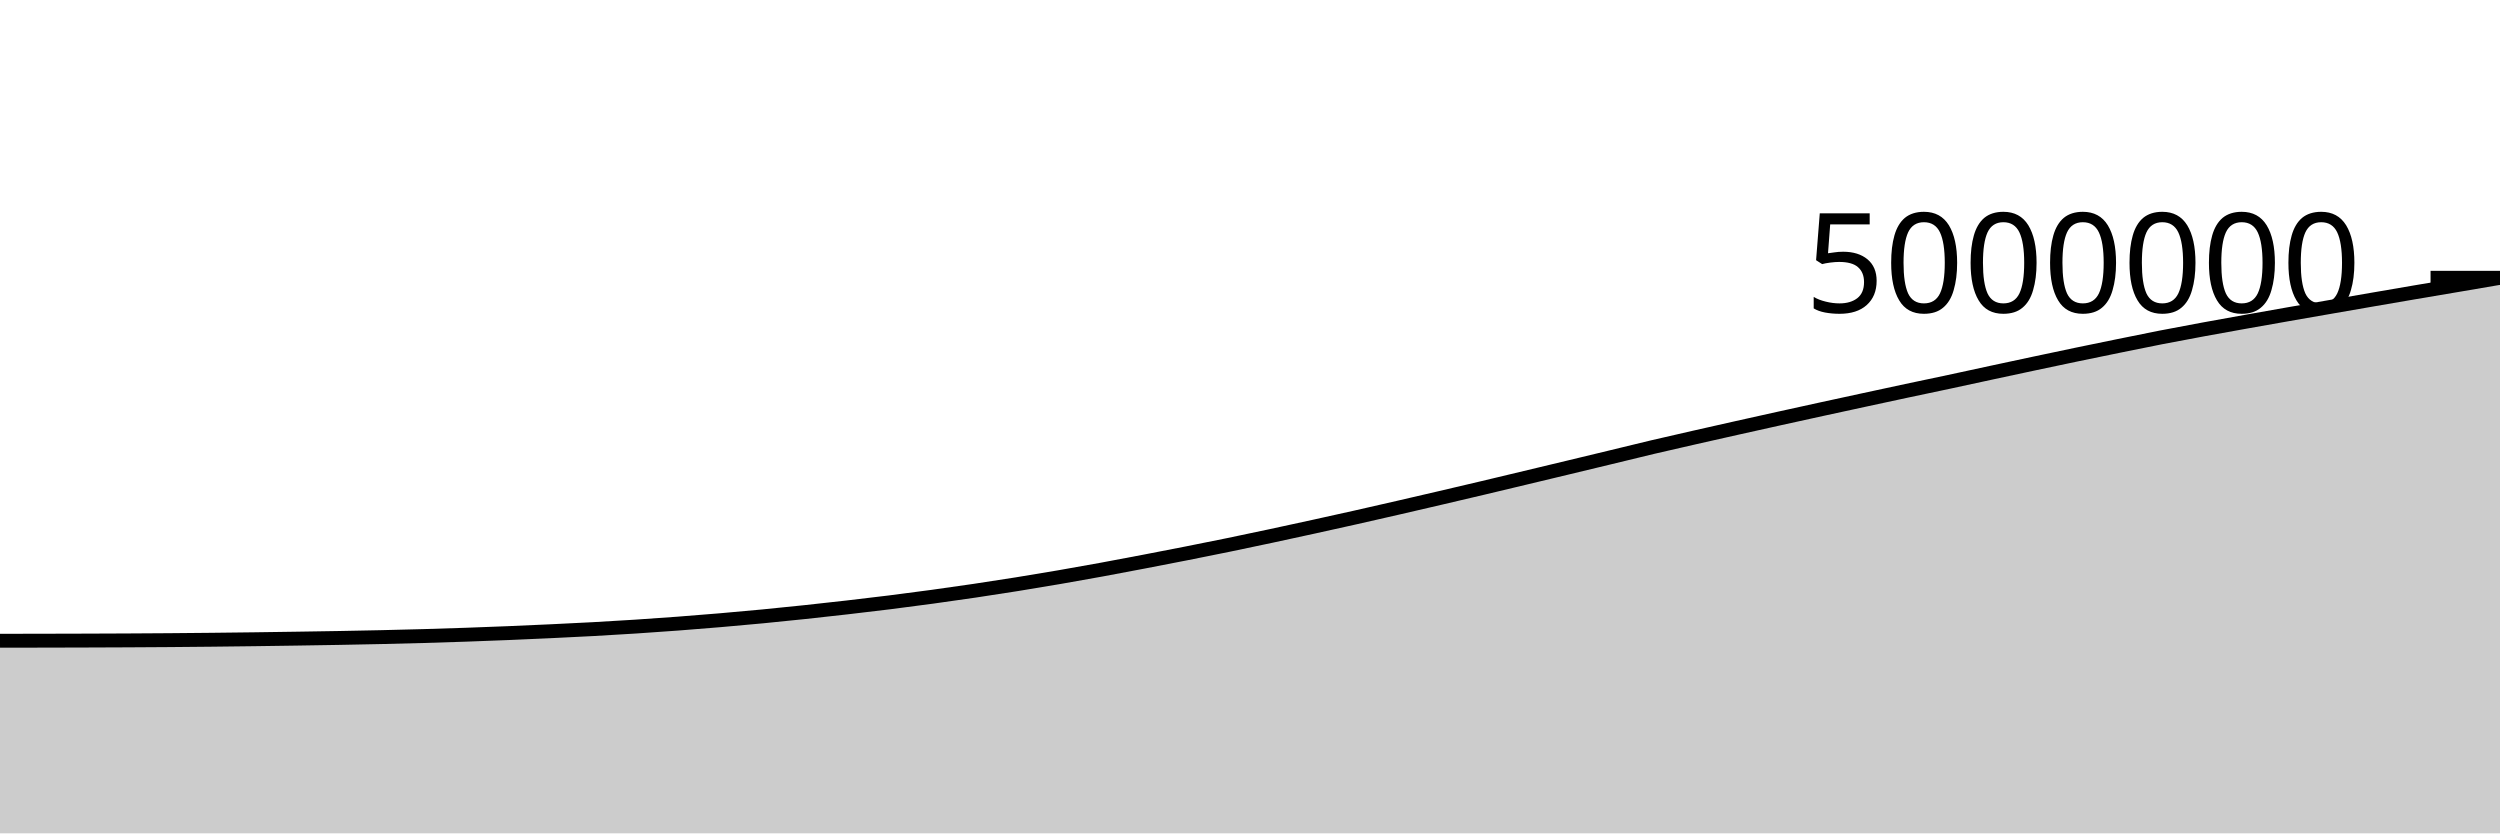
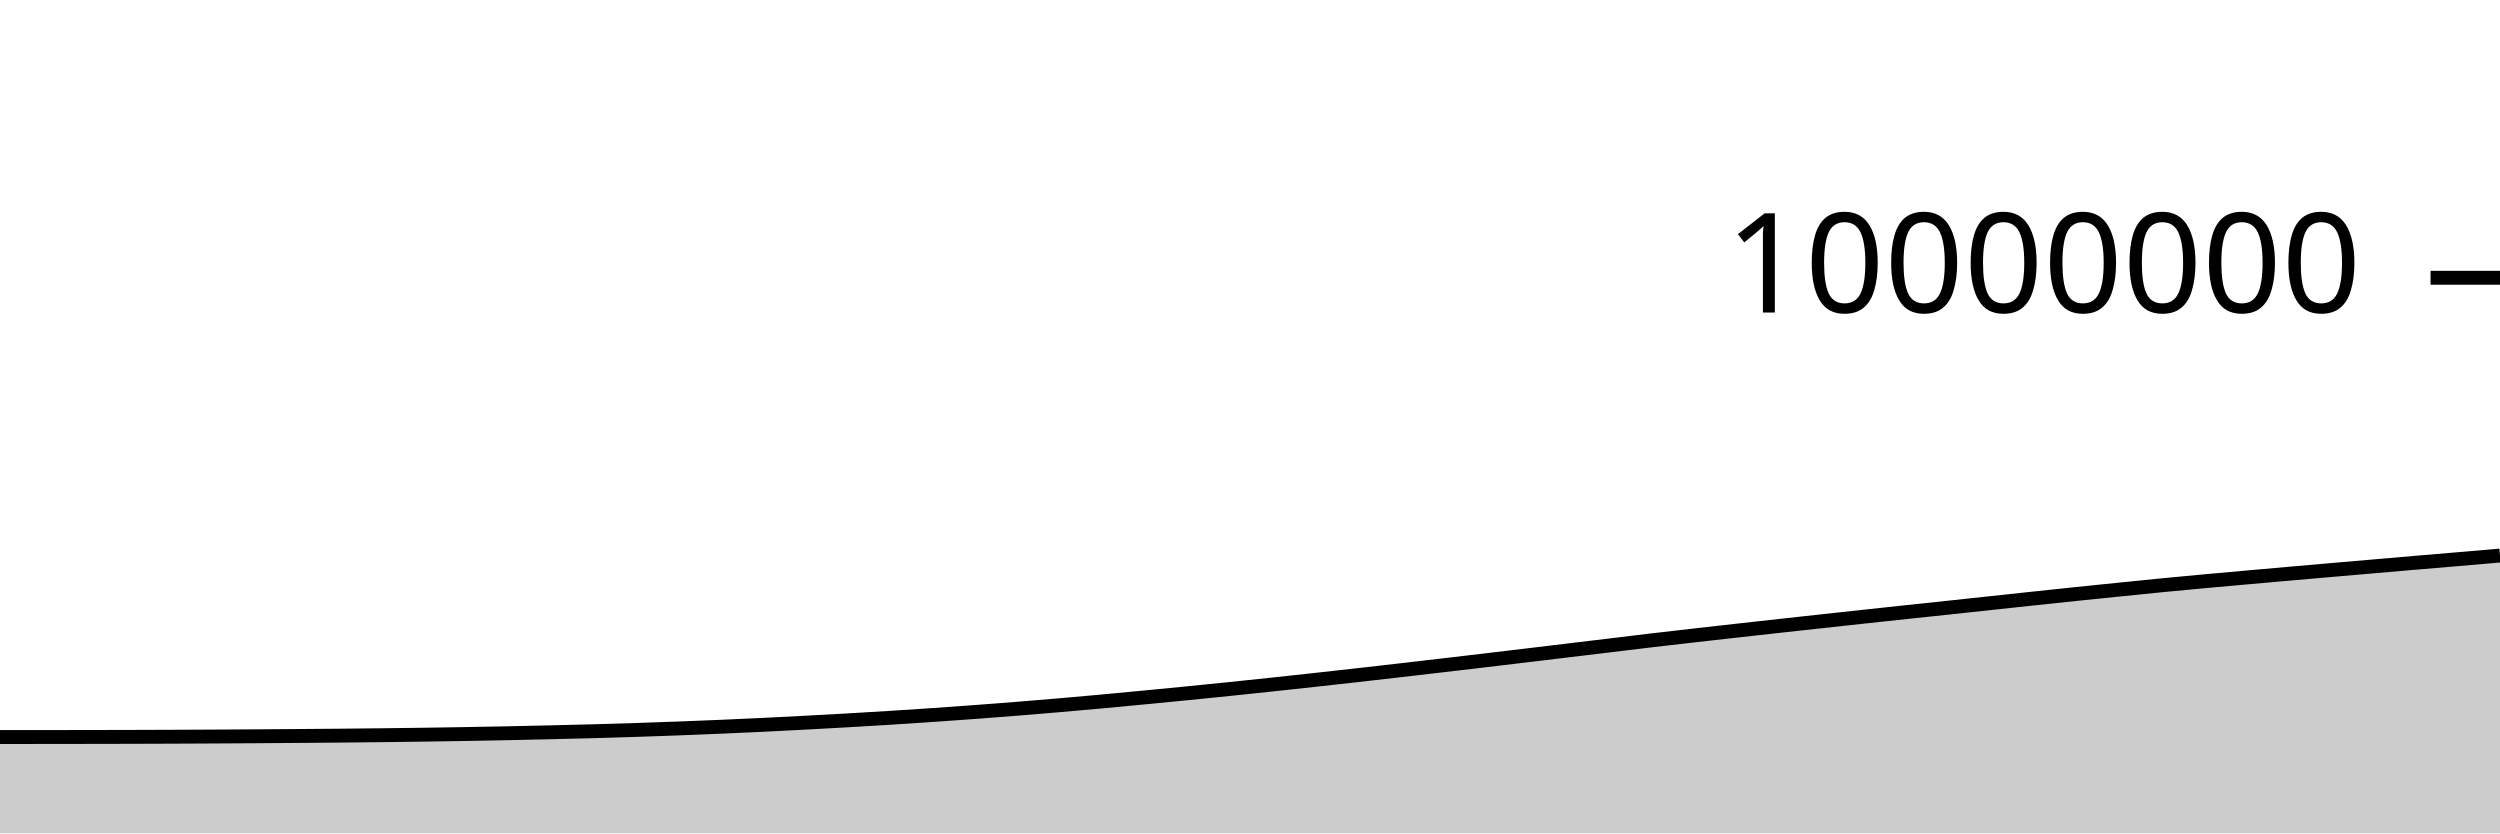
<svg xmlns="http://www.w3.org/2000/svg" viewBox="0 0 180 60">
  <g transform="translate(0,20)">
-     <path class="area" fill="rgba(0, 0, 0, 0.2)" d="M0,26.134C1.017,26.133,2.034,26.131,3.051,26.129C4.068,26.127,5.085,26.125,6.102,26.121C7.119,26.118,8.136,26.114,9.153,26.109C10.169,26.104,11.186,26.098,12.203,26.09C13.22,26.082,14.237,26.073,15.254,26.062C16.271,26.051,17.288,26.039,18.305,26.026C19.322,26.012,20.339,25.998,21.356,25.982C22.373,25.967,23.39,25.952,24.407,25.933C25.424,25.915,26.441,25.895,27.458,25.872C28.475,25.849,29.492,25.823,30.508,25.795C31.525,25.766,32.542,25.734,33.559,25.699C34.576,25.664,35.593,25.625,36.61,25.583C37.627,25.542,38.644,25.496,39.661,25.448C40.678,25.4,41.695,25.351,42.712,25.296C43.729,25.24,44.746,25.18,45.763,25.114C46.78,25.048,47.797,24.977,48.814,24.9C49.831,24.824,50.847,24.742,51.864,24.655C52.881,24.568,53.898,24.476,54.915,24.379C55.932,24.281,56.949,24.177,57.966,24.069C58.983,23.961,60,23.848,61.017,23.731C62.034,23.614,63.051,23.494,64.068,23.367C65.085,23.239,66.102,23.106,67.119,22.967C68.136,22.828,69.153,22.684,70.169,22.533C71.186,22.382,72.203,22.225,73.22,22.062C74.237,21.898,75.254,21.729,76.271,21.554C77.288,21.379,78.305,21.197,79.322,21.011C80.339,20.825,81.356,20.631,82.373,20.436C83.39,20.242,84.407,20.045,85.424,19.843C86.441,19.642,87.458,19.438,88.475,19.229C89.492,19.019,90.508,18.804,91.525,18.587C92.542,18.37,93.559,18.148,94.576,17.925C95.593,17.702,96.61,17.477,97.627,17.248C98.644,17.019,99.661,16.786,100.678,16.552C101.695,16.318,102.712,16.081,103.729,15.844C104.746,15.606,105.763,15.368,106.78,15.127C107.797,14.886,108.814,14.642,109.831,14.398C110.847,14.155,111.864,13.911,112.881,13.667C113.898,13.422,114.915,13.177,115.932,12.932C116.949,12.686,117.966,12.433,118.983,12.193C120,11.953,121.017,11.723,122.034,11.492C123.051,11.26,124.068,11.032,125.085,10.804C126.102,10.576,127.119,10.35,128.136,10.125C129.153,9.9,130.169,9.677,131.186,9.455C132.203,9.233,133.22,9.013,134.237,8.793C135.254,8.573,136.271,8.353,137.288,8.136C138.305,7.919,139.322,7.708,140.339,7.491C141.356,7.274,142.373,7.05,143.39,6.831C144.407,6.612,145.424,6.394,146.441,6.178C147.458,5.962,148.475,5.746,149.492,5.534C150.508,5.322,151.525,5.114,152.542,4.907C153.559,4.7,154.576,4.491,155.593,4.292C156.61,4.094,157.627,3.904,158.644,3.717C159.661,3.529,160.678,3.348,161.695,3.166C162.712,2.984,163.729,2.804,164.746,2.626C165.763,2.447,166.78,2.271,167.797,2.095C168.814,1.918,169.831,1.741,170.847,1.565C171.864,1.39,172.881,1.214,173.898,1.041C174.915,0.867,175.932,0.697,176.949,0.525C177.966,0.352,178.983,0.178,180,0.004L180,40C178.983,40,177.966,40,176.949,40C175.932,40,174.915,40,173.898,40C172.881,40,171.864,40,170.847,40C169.831,40,168.814,40,167.797,40C166.78,40,165.763,40,164.746,40C163.729,40,162.712,40,161.695,40C160.678,40,159.661,40,158.644,40C157.627,40,156.61,40,155.593,40C154.576,40,153.559,40,152.542,40C151.525,40,150.508,40,149.492,40C148.475,40,147.458,40,146.441,40C145.424,40,144.407,40,143.39,40C142.373,40,141.356,40,140.339,40C139.322,40,138.305,40,137.288,40C136.271,40,135.254,40,134.237,40C133.22,40,132.203,40,131.186,40C130.169,40,129.153,40,128.136,40C127.119,40,126.102,40,125.085,40C124.068,40,123.051,40,122.034,40C121.017,40,120,40,118.983,40C117.966,40,116.949,40,115.932,40C114.915,40,113.898,40,112.881,40C111.864,40,110.847,40,109.831,40C108.814,40,107.797,40,106.78,40C105.763,40,104.746,40,103.729,40C102.712,40,101.695,40,100.678,40C99.661,40,98.644,40,97.627,40C96.61,40,95.593,40,94.576,40C93.559,40,92.542,40,91.525,40C90.508,40,89.492,40,88.475,40C87.458,40,86.441,40,85.424,40C84.407,40,83.39,40,82.373,40C81.356,40,80.339,40,79.322,40C78.305,40,77.288,40,76.271,40C75.254,40,74.237,40,73.22,40C72.203,40,71.186,40,70.169,40C69.153,40,68.136,40,67.119,40C66.102,40,65.085,40,64.068,40C63.051,40,62.034,40,61.017,40C60,40,58.983,40,57.966,40C56.949,40,55.932,40,54.915,40C53.898,40,52.881,40,51.864,40C50.847,40,49.831,40,48.814,40C47.797,40,46.78,40,45.763,40C44.746,40,43.729,40,42.712,40C41.695,40,40.678,40,39.661,40C38.644,40,37.627,40,36.61,40C35.593,40,34.576,40,33.559,40C32.542,40,31.525,40,30.508,40C29.492,40,28.475,40,27.458,40C26.441,40,25.424,40,24.407,40C23.39,40,22.373,40,21.356,40C20.339,40,19.322,40,18.305,40C17.288,40,16.271,40,15.254,40C14.237,40,13.22,40,12.203,40C11.186,40,10.169,40,9.153,40C8.136,40,7.119,40,6.102,40C5.085,40,4.068,40,3.051,40C2.034,40,1.017,40,0,40Z" />
-     <path class="line" stroke="black" fill="none" d="M0,26.134C1.017,26.133,2.034,26.131,3.051,26.129C4.068,26.127,5.085,26.125,6.102,26.121C7.119,26.118,8.136,26.114,9.153,26.109C10.169,26.104,11.186,26.098,12.203,26.09C13.22,26.082,14.237,26.073,15.254,26.062C16.271,26.051,17.288,26.039,18.305,26.026C19.322,26.012,20.339,25.998,21.356,25.982C22.373,25.967,23.39,25.952,24.407,25.933C25.424,25.915,26.441,25.895,27.458,25.872C28.475,25.849,29.492,25.823,30.508,25.795C31.525,25.766,32.542,25.734,33.559,25.699C34.576,25.664,35.593,25.625,36.61,25.583C37.627,25.542,38.644,25.496,39.661,25.448C40.678,25.4,41.695,25.351,42.712,25.296C43.729,25.24,44.746,25.18,45.763,25.114C46.78,25.048,47.797,24.977,48.814,24.9C49.831,24.824,50.847,24.742,51.864,24.655C52.881,24.568,53.898,24.476,54.915,24.379C55.932,24.281,56.949,24.177,57.966,24.069C58.983,23.961,60,23.848,61.017,23.731C62.034,23.614,63.051,23.494,64.068,23.367C65.085,23.239,66.102,23.106,67.119,22.967C68.136,22.828,69.153,22.684,70.169,22.533C71.186,22.382,72.203,22.225,73.22,22.062C74.237,21.898,75.254,21.729,76.271,21.554C77.288,21.379,78.305,21.197,79.322,21.011C80.339,20.825,81.356,20.631,82.373,20.436C83.39,20.242,84.407,20.045,85.424,19.843C86.441,19.642,87.458,19.438,88.475,19.229C89.492,19.019,90.508,18.804,91.525,18.587C92.542,18.37,93.559,18.148,94.576,17.925C95.593,17.702,96.61,17.477,97.627,17.248C98.644,17.019,99.661,16.786,100.678,16.552C101.695,16.318,102.712,16.081,103.729,15.844C104.746,15.606,105.763,15.368,106.78,15.127C107.797,14.886,108.814,14.642,109.831,14.398C110.847,14.155,111.864,13.911,112.881,13.667C113.898,13.422,114.915,13.177,115.932,12.932C116.949,12.686,117.966,12.433,118.983,12.193C120,11.953,121.017,11.723,122.034,11.492C123.051,11.26,124.068,11.032,125.085,10.804C126.102,10.576,127.119,10.35,128.136,10.125C129.153,9.9,130.169,9.677,131.186,9.455C132.203,9.233,133.22,9.013,134.237,8.793C135.254,8.573,136.271,8.353,137.288,8.136C138.305,7.919,139.322,7.708,140.339,7.491C141.356,7.274,142.373,7.05,143.39,6.831C144.407,6.612,145.424,6.394,146.441,6.178C147.458,5.962,148.475,5.746,149.492,5.534C150.508,5.322,151.525,5.114,152.542,4.907C153.559,4.7,154.576,4.491,155.593,4.292C156.61,4.094,157.627,3.904,158.644,3.717C159.661,3.529,160.678,3.348,161.695,3.166C162.712,2.984,163.729,2.804,164.746,2.626C165.763,2.447,166.78,2.271,167.797,2.095C168.814,1.918,169.831,1.741,170.847,1.565C171.864,1.39,172.881,1.214,173.898,1.041C174.915,0.867,175.932,0.697,176.949,0.525C177.966,0.352,178.983,0.178,180,0.004" />
+     <path class="area" fill="rgba(0, 0, 0, 0.2)" d="M0,33.067C1.017,33.066,2.034,33.066,3.051,33.065C4.068,33.063,5.085,33.062,6.102,33.061C7.119,33.059,8.136,33.057,9.153,33.055C10.169,33.052,11.186,33.049,12.203,33.045C13.22,33.041,14.237,33.037,15.254,33.031C16.271,33.026,17.288,33.019,18.305,33.013C19.322,33.006,20.339,32.999,21.356,32.991C22.373,32.983,23.39,32.976,24.407,32.967C25.424,32.957,26.441,32.948,27.458,32.936C28.475,32.925,29.492,32.912,30.508,32.897C31.525,32.883,32.542,32.867,33.559,32.849C34.576,32.832,35.593,32.813,36.61,32.792C37.627,32.771,38.644,32.748,39.661,32.724C40.678,32.7,41.695,32.676,42.712,32.648C43.729,32.62,44.746,32.59,45.763,32.557C46.78,32.524,47.797,32.488,48.814,32.45C49.831,32.412,50.847,32.371,51.864,32.328C52.881,32.284,53.898,32.238,54.915,32.189C55.932,32.14,56.949,32.088,57.966,32.034C58.983,31.98,60,31.924,61.017,31.866C62.034,31.807,63.051,31.747,64.068,31.683C65.085,31.62,66.102,31.553,67.119,31.483C68.136,31.414,69.153,31.342,70.169,31.266C71.186,31.191,72.203,31.112,73.22,31.031C74.237,30.949,75.254,30.864,76.271,30.777C77.288,30.689,78.305,30.599,79.322,30.506C80.339,30.412,81.356,30.315,82.373,30.218C83.39,30.121,84.407,30.022,85.424,29.922C86.441,29.821,87.458,29.719,88.475,29.614C89.492,29.51,90.508,29.402,91.525,29.294C92.542,29.185,93.559,29.074,94.576,28.963C95.593,28.851,96.61,28.738,97.627,28.624C98.644,28.509,99.661,28.393,100.678,28.276C101.695,28.159,102.712,28.041,103.729,27.922C104.746,27.803,105.763,27.684,106.78,27.563C107.797,27.443,108.814,27.321,109.831,27.199C110.847,27.078,111.864,26.956,112.881,26.833C113.898,26.711,114.915,26.589,115.932,26.466C116.949,26.343,117.966,26.217,118.983,26.097C120,25.977,121.017,25.862,122.034,25.746C123.051,25.63,124.068,25.516,125.085,25.402C126.102,25.288,127.119,25.175,128.136,25.063C129.153,24.95,130.169,24.839,131.186,24.728C132.203,24.617,133.22,24.506,134.237,24.396C135.254,24.287,136.271,24.176,137.288,24.068C138.305,23.959,139.322,23.854,140.339,23.745C141.356,23.637,142.373,23.525,143.39,23.416C144.407,23.306,145.424,23.197,146.441,23.089C147.458,22.981,148.475,22.873,149.492,22.767C150.508,22.661,151.525,22.557,152.542,22.454C153.559,22.35,154.576,22.245,155.593,22.146C156.61,22.047,157.627,21.952,158.644,21.858C159.661,21.764,160.678,21.674,161.695,21.583C162.712,21.492,163.729,21.402,164.746,21.313C165.763,21.224,166.78,21.136,167.797,21.047C168.814,20.959,169.831,20.871,170.847,20.783C171.864,20.695,172.881,20.607,173.898,20.52C174.915,20.434,175.932,20.349,176.949,20.262C177.966,20.176,178.983,20.087,180,19.999L180,40C178.983,40,177.966,40,176.949,40C175.932,40,174.915,40,173.898,40C172.881,40,171.864,40,170.847,40C169.831,40,168.814,40,167.797,40C166.78,40,165.763,40,164.746,40C163.729,40,162.712,40,161.695,40C160.678,40,159.661,40,158.644,40C157.627,40,156.61,40,155.593,40C154.576,40,153.559,40,152.542,40C151.525,40,150.508,40,149.492,40C148.475,40,147.458,40,146.441,40C145.424,40,144.407,40,143.39,40C142.373,40,141.356,40,140.339,40C139.322,40,138.305,40,137.288,40C136.271,40,135.254,40,134.237,40C133.22,40,132.203,40,131.186,40C130.169,40,129.153,40,128.136,40C127.119,40,126.102,40,125.085,40C124.068,40,123.051,40,122.034,40C121.017,40,120,40,118.983,40C117.966,40,116.949,40,115.932,40C114.915,40,113.898,40,112.881,40C111.864,40,110.847,40,109.831,40C108.814,40,107.797,40,106.78,40C105.763,40,104.746,40,103.729,40C102.712,40,101.695,40,100.678,40C99.661,40,98.644,40,97.627,40C96.61,40,95.593,40,94.576,40C93.559,40,92.542,40,91.525,40C90.508,40,89.492,40,88.475,40C87.458,40,86.441,40,85.424,40C84.407,40,83.39,40,82.373,40C81.356,40,80.339,40,79.322,40C78.305,40,77.288,40,76.271,40C75.254,40,74.237,40,73.22,40C72.203,40,71.186,40,70.169,40C69.153,40,68.136,40,67.119,40C66.102,40,65.085,40,64.068,40C63.051,40,62.034,40,61.017,40C60,40,58.983,40,57.966,40C56.949,40,55.932,40,54.915,40C53.898,40,52.881,40,51.864,40C50.847,40,49.831,40,48.814,40C47.797,40,46.78,40,45.763,40C44.746,40,43.729,40,42.712,40C41.695,40,40.678,40,39.661,40C38.644,40,37.627,40,36.61,40C35.593,40,34.576,40,33.559,40C32.542,40,31.525,40,30.508,40C29.492,40,28.475,40,27.458,40C26.441,40,25.424,40,24.407,40C23.39,40,22.373,40,21.356,40C20.339,40,19.322,40,18.305,40C17.288,40,16.271,40,15.254,40C14.237,40,13.22,40,12.203,40C11.186,40,10.169,40,9.153,40C8.136,40,7.119,40,6.102,40C5.085,40,4.068,40,3.051,40C2.034,40,1.017,40,0,40Z" />
+     <path class="line" stroke="black" fill="none" d="M0,33.067C1.017,33.066,2.034,33.066,3.051,33.065C4.068,33.063,5.085,33.062,6.102,33.061C7.119,33.059,8.136,33.057,9.153,33.055C10.169,33.052,11.186,33.049,12.203,33.045C13.22,33.041,14.237,33.037,15.254,33.031C16.271,33.026,17.288,33.019,18.305,33.013C19.322,33.006,20.339,32.999,21.356,32.991C22.373,32.983,23.39,32.976,24.407,32.967C25.424,32.957,26.441,32.948,27.458,32.936C28.475,32.925,29.492,32.912,30.508,32.897C31.525,32.883,32.542,32.867,33.559,32.849C34.576,32.832,35.593,32.813,36.61,32.792C37.627,32.771,38.644,32.748,39.661,32.724C40.678,32.7,41.695,32.676,42.712,32.648C43.729,32.62,44.746,32.59,45.763,32.557C46.78,32.524,47.797,32.488,48.814,32.45C49.831,32.412,50.847,32.371,51.864,32.328C52.881,32.284,53.898,32.238,54.915,32.189C55.932,32.14,56.949,32.088,57.966,32.034C58.983,31.98,60,31.924,61.017,31.866C62.034,31.807,63.051,31.747,64.068,31.683C65.085,31.62,66.102,31.553,67.119,31.483C68.136,31.414,69.153,31.342,70.169,31.266C71.186,31.191,72.203,31.112,73.22,31.031C74.237,30.949,75.254,30.864,76.271,30.777C77.288,30.689,78.305,30.599,79.322,30.506C80.339,30.412,81.356,30.315,82.373,30.218C83.39,30.121,84.407,30.022,85.424,29.922C86.441,29.821,87.458,29.719,88.475,29.614C89.492,29.51,90.508,29.402,91.525,29.294C92.542,29.185,93.559,29.074,94.576,28.963C95.593,28.851,96.61,28.738,97.627,28.624C98.644,28.509,99.661,28.393,100.678,28.276C101.695,28.159,102.712,28.041,103.729,27.922C104.746,27.803,105.763,27.684,106.78,27.563C107.797,27.443,108.814,27.321,109.831,27.199C110.847,27.078,111.864,26.956,112.881,26.833C113.898,26.711,114.915,26.589,115.932,26.466C116.949,26.343,117.966,26.217,118.983,26.097C120,25.977,121.017,25.862,122.034,25.746C123.051,25.63,124.068,25.516,125.085,25.402C126.102,25.288,127.119,25.175,128.136,25.063C129.153,24.95,130.169,24.839,131.186,24.728C132.203,24.617,133.22,24.506,134.237,24.396C135.254,24.287,136.271,24.176,137.288,24.068C138.305,23.959,139.322,23.854,140.339,23.745C141.356,23.637,142.373,23.525,143.39,23.416C144.407,23.306,145.424,23.197,146.441,23.089C147.458,22.981,148.475,22.873,149.492,22.767C150.508,22.661,151.525,22.557,152.542,22.454C153.559,22.35,154.576,22.245,155.593,22.146C156.61,22.047,157.627,21.952,158.644,21.858C159.661,21.764,160.678,21.674,161.695,21.583C162.712,21.492,163.729,21.402,164.746,21.313C165.763,21.224,166.78,21.136,167.797,21.047C168.814,20.959,169.831,20.871,170.847,20.783C171.864,20.695,172.881,20.607,173.898,20.52C174.915,20.434,175.932,20.349,176.949,20.262C177.966,20.176,178.983,20.087,180,19.999" />
    <path class="axis-ceiling" stroke-width="1" stroke="black" fill="none" d="M175,0L180,0" />
-     <text class="axis-ceiling-label" font-family="sans-serif" text-anchor="end" font-size="10px" x="170" y="2.5">5000000</text>
+     <text class="axis-ceiling-label" font-family="sans-serif" text-anchor="end" font-size="10px" x="170" y="2.5">10000000</text>
  </g>
</svg>
